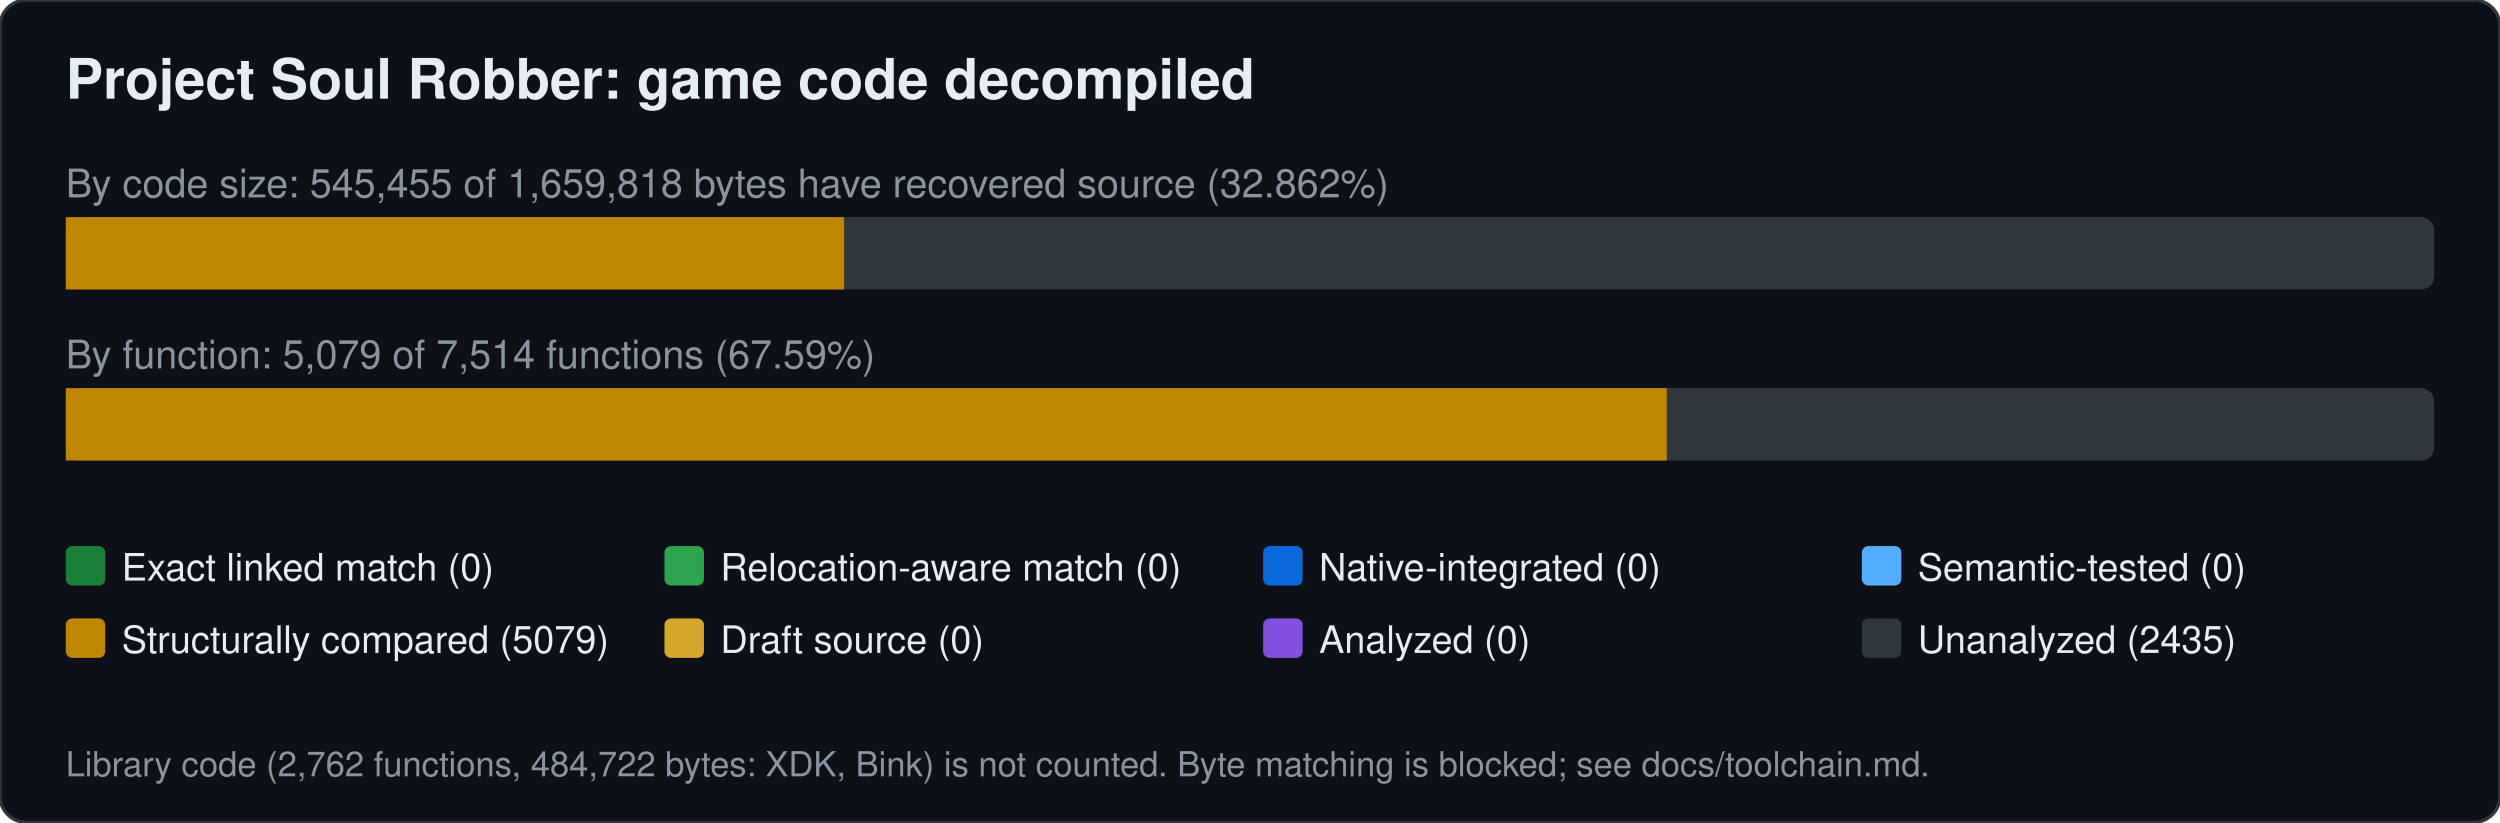
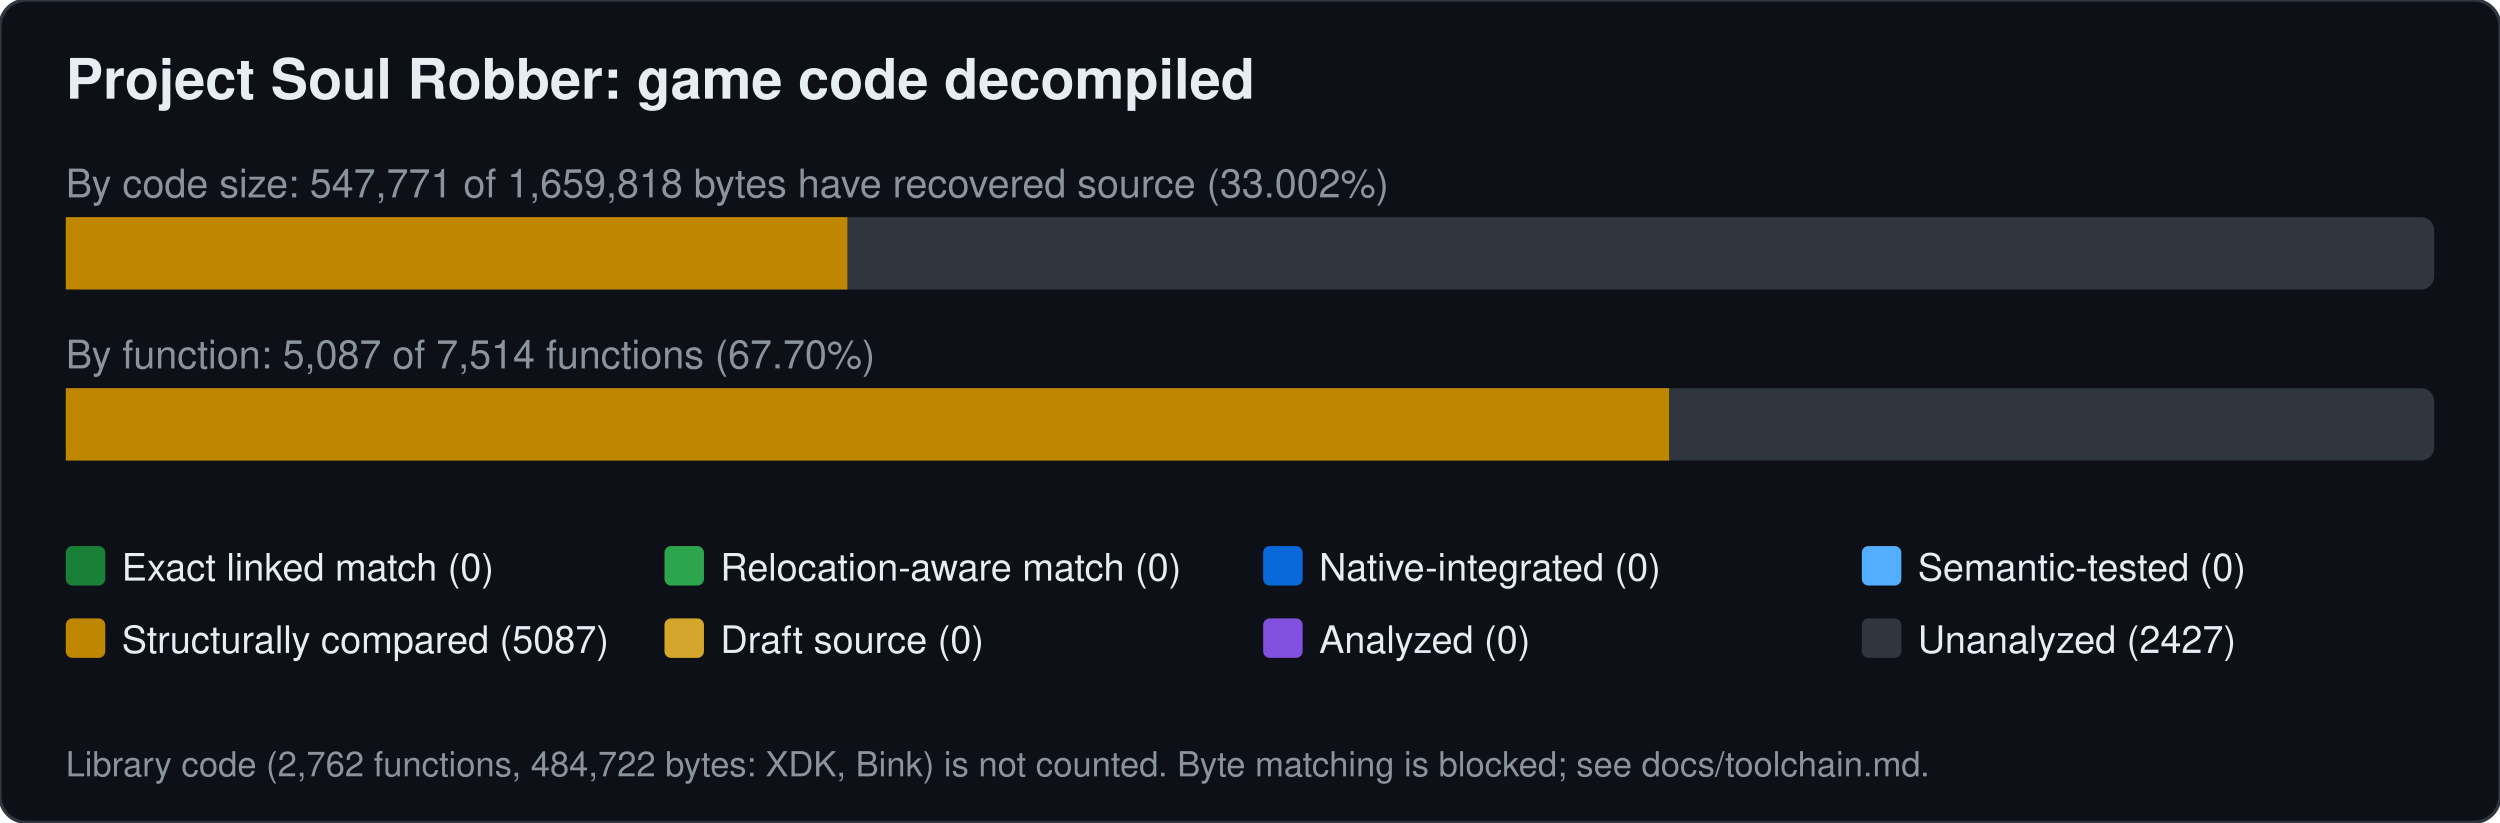
<svg xmlns="http://www.w3.org/2000/svg" width="760" height="250" viewBox="0 0 760 250" font-family="Segoe UI,Helvetica,Arial,sans-serif">
  <rect width="760" height="250" rx="8" fill="#0d1117" stroke="#30363d" />
  <text x="20" y="30" font-size="17" font-weight="600" fill="#e6edf3">Project Soul Robber: game code decompiled</text>
-   <text x="20" y="60" font-size="12" fill="#8b949e">By code size: 545,455 of 1,659,818 bytes have recovered source (32.862%)</text>
+   <text x="20" y="60" font-size="12" fill="#8b949e">By code size: 547,771 of 1,659,818 bytes have recovered source (33.002%)</text>
  <rect x="20" y="66" width="720" height="22" rx="4" fill="#30363d" />
-   <rect x="20.0" y="66" width="236.6" height="22" fill="#bf8700" />
-   <text x="20" y="112" font-size="12" fill="#8b949e">By function: 5,079 of 7,514 functions (67.59%)</text>
+   <rect x="20.0" y="66" width="237.6" height="22" fill="#bf8700" />
+   <text x="20" y="112" font-size="12" fill="#8b949e">By function: 5,087 of 7,514 functions (67.70%)</text>
  <rect x="20" y="118" width="720" height="22" rx="4" fill="#30363d" />
-   <rect x="20.0" y="118" width="486.7" height="22" fill="#bf8700" />
+   <rect x="20.0" y="118" width="487.4" height="22" fill="#bf8700" />
  <rect x="20" y="166" width="12" height="12" rx="2" fill="#1a7f37" />
  <text x="37" y="176.5" font-size="11.5" fill="#e6edf3">Exact linked match (0)</text>
  <rect x="202" y="166" width="12" height="12" rx="2" fill="#2da44e" />
  <text x="219" y="176.5" font-size="11.5" fill="#e6edf3">Relocation-aware match (0)</text>
  <rect x="384" y="166" width="12" height="12" rx="2" fill="#0969da" />
  <text x="401" y="176.5" font-size="11.5" fill="#e6edf3">Native-integrated (0)</text>
  <rect x="566" y="166" width="12" height="12" rx="2" fill="#54aeff" />
  <text x="583" y="176.5" font-size="11.5" fill="#e6edf3">Semantic-tested (0)</text>
  <rect x="20" y="188" width="12" height="12" rx="2" fill="#bf8700" />
-   <text x="37" y="198.5" font-size="11.5" fill="#e6edf3">Structurally compared (5079)</text>
+   <text x="37" y="198.5" font-size="11.5" fill="#e6edf3">Structurally compared (5087)</text>
  <rect x="202" y="188" width="12" height="12" rx="2" fill="#d4a72c" />
  <text x="219" y="198.5" font-size="11.5" fill="#e6edf3">Draft source (0)</text>
  <rect x="384" y="188" width="12" height="12" rx="2" fill="#8250df" />
  <text x="401" y="198.5" font-size="11.5" fill="#e6edf3">Analyzed (0)</text>
  <rect x="566" y="188" width="12" height="12" rx="2" fill="#30363d" />
-   <text x="583" y="198.5" font-size="11.5" fill="#e6edf3">Unanalyzed (2435)</text>
+   <text x="583" y="198.5" font-size="11.5" fill="#e6edf3">Unanalyzed (2427)</text>
  <text x="20" y="236" font-size="10.5" fill="#8b949e">Library code (2,762 functions, 484,722 bytes: XDK, Bink) is not counted. Byte matching is blocked; see docs/toolchain.md.</text>
</svg>
